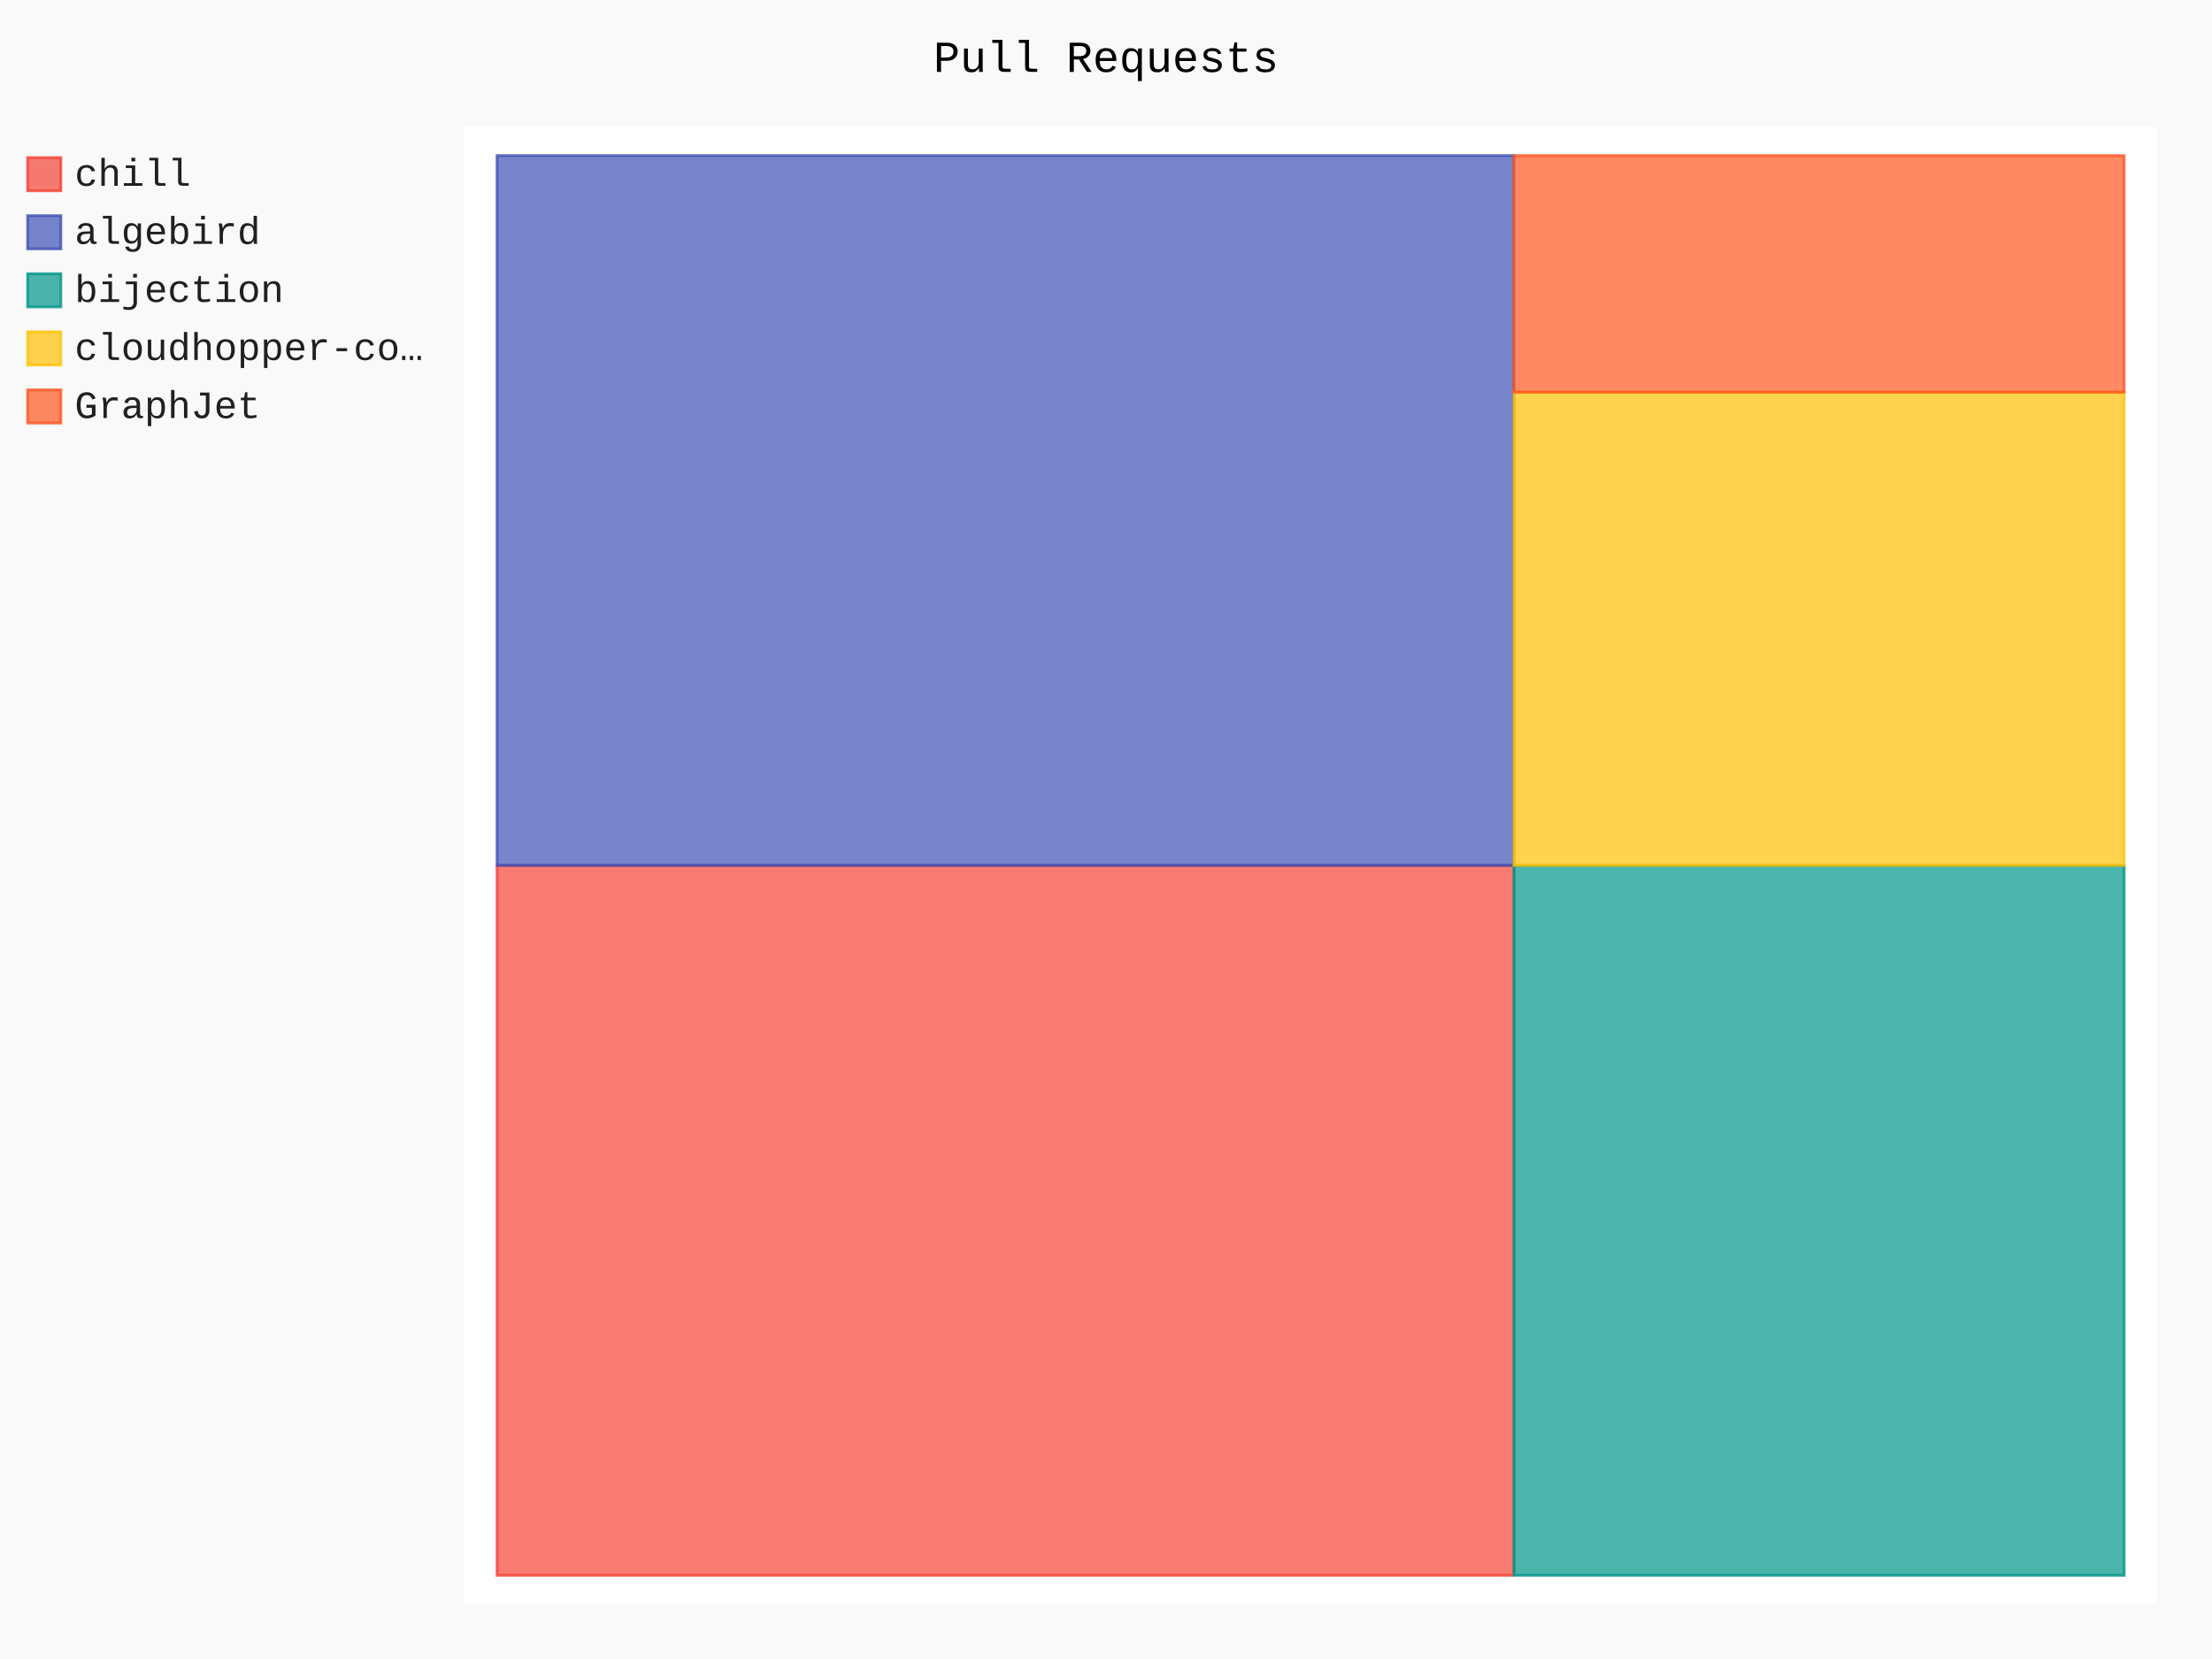
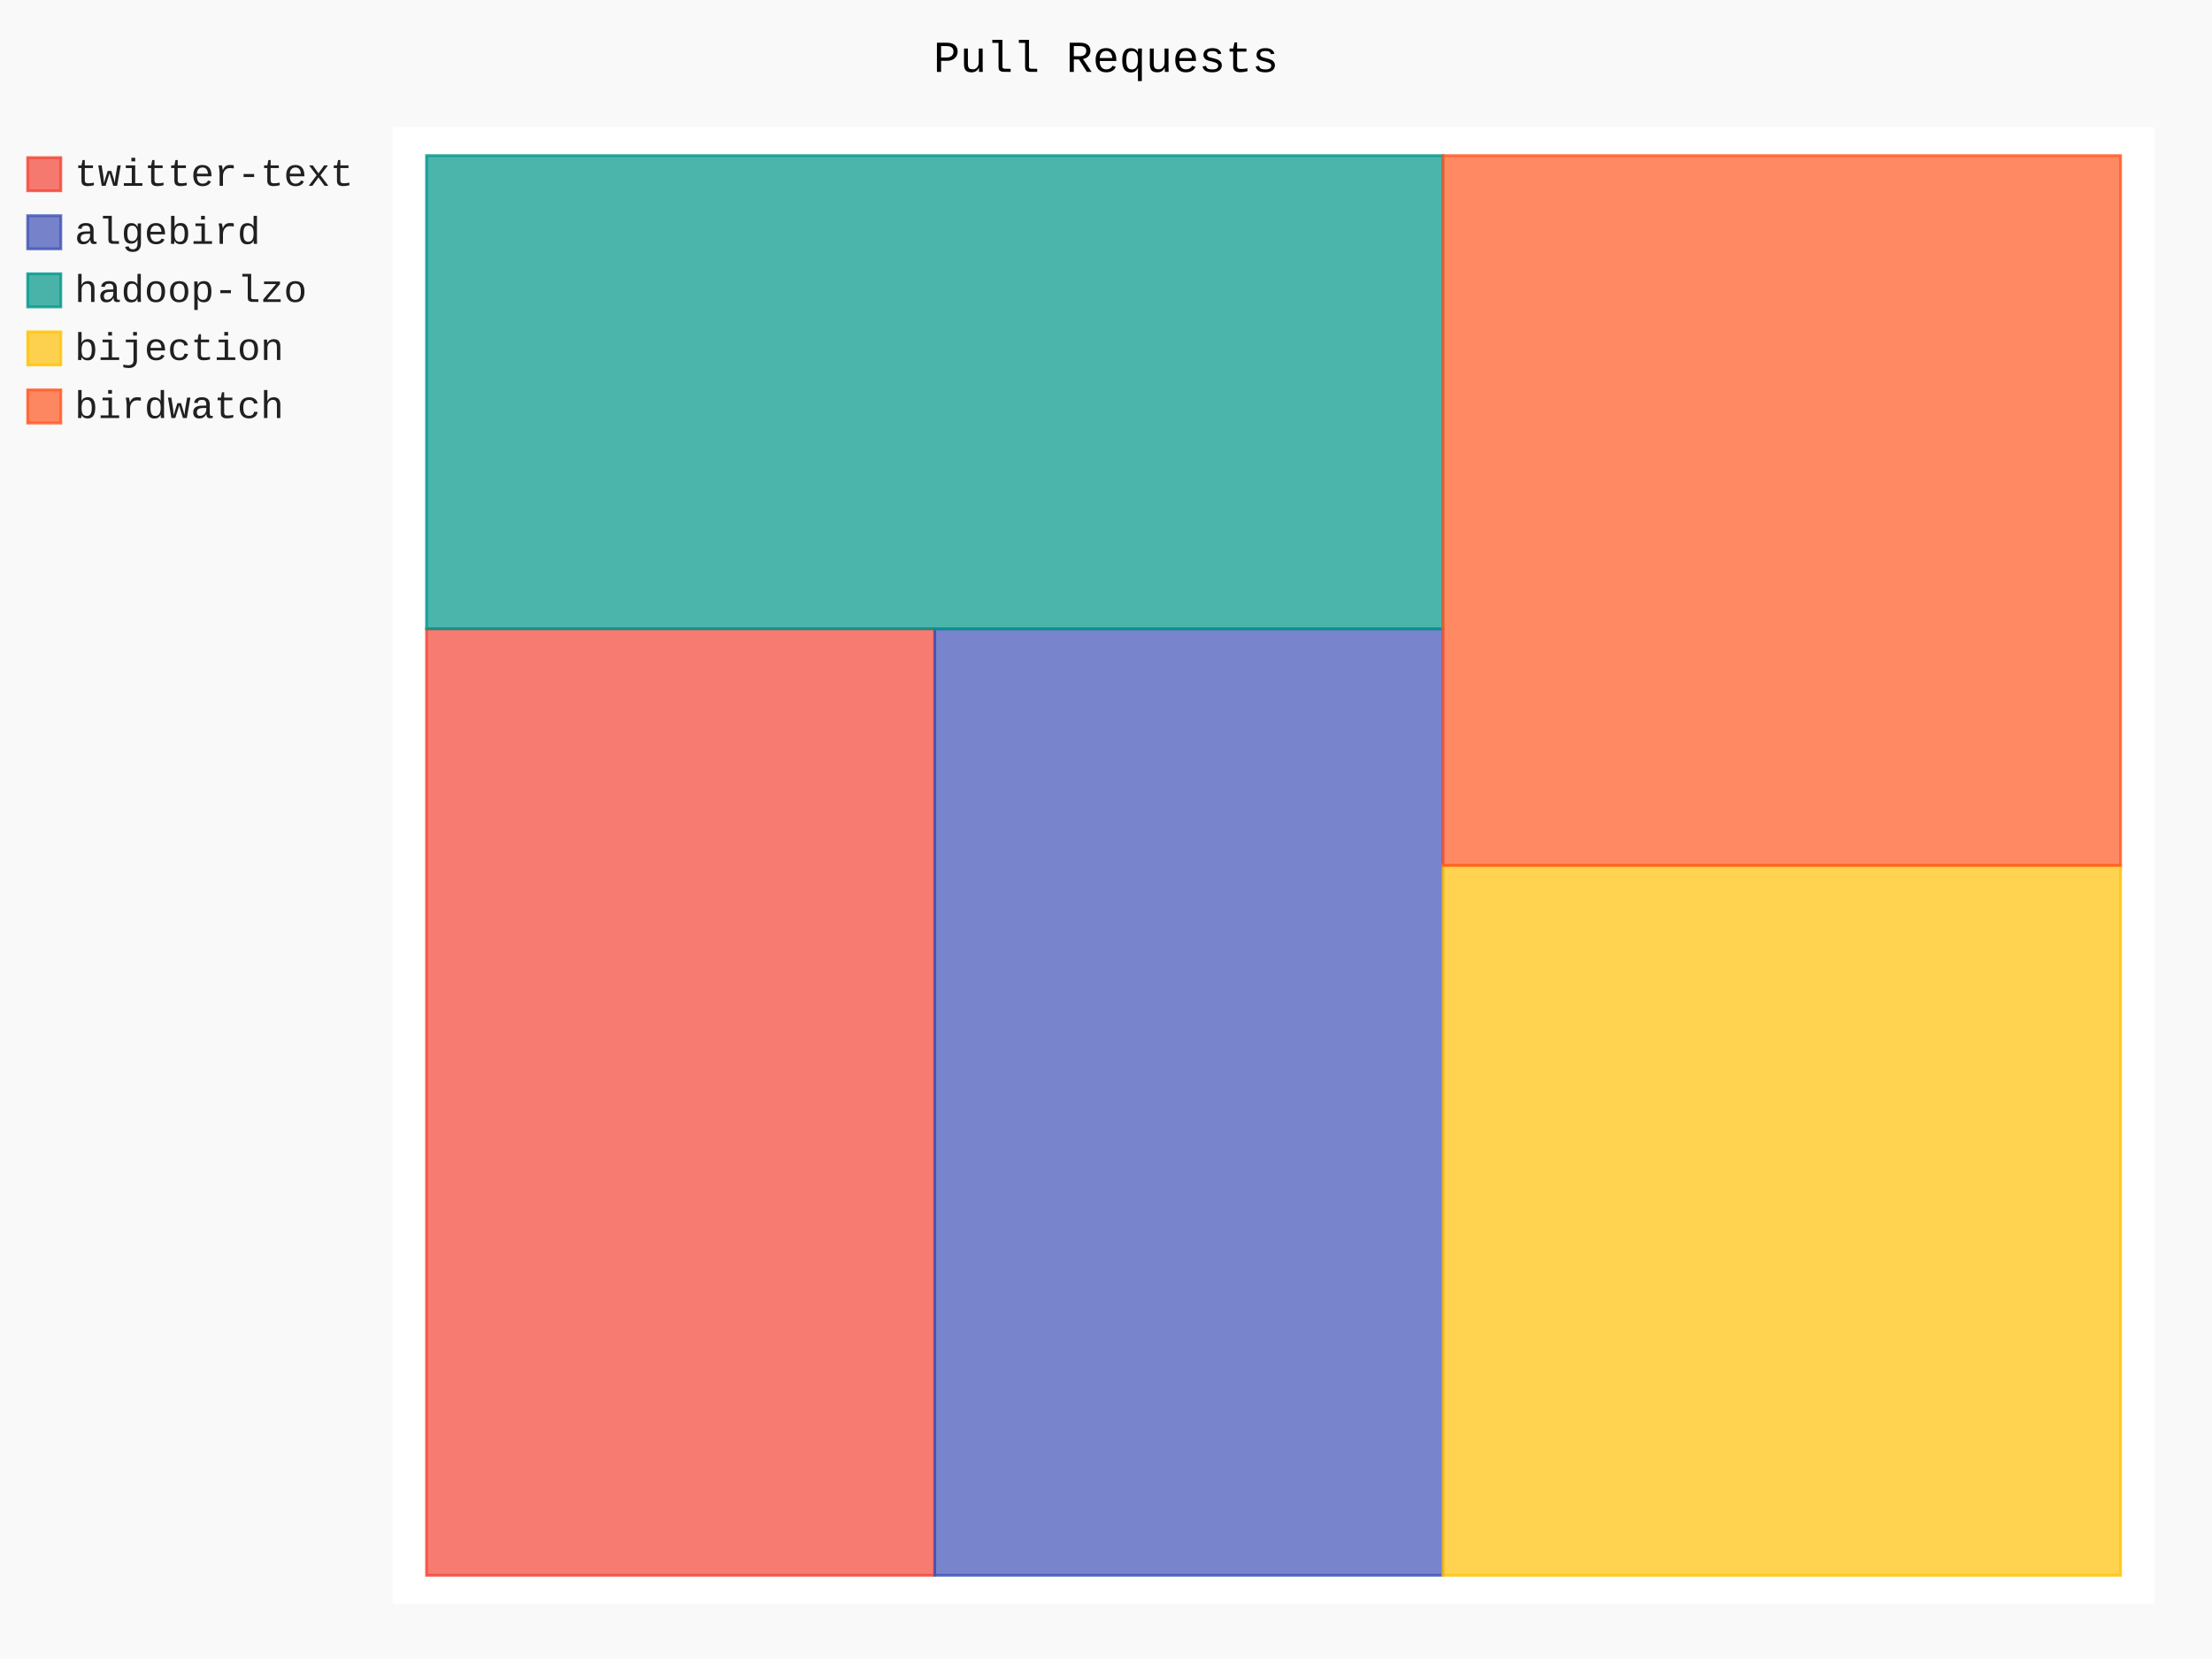
- <svg xmlns="http://www.w3.org/2000/svg" id="chart-1f173d92-e63e-4523-b38a-37c732e75357" class="pygal-chart" viewBox="0 0 800 600">
+ <svg xmlns="http://www.w3.org/2000/svg" id="chart-b7d55afa-b551-4472-900c-82a0fc1811ec" class="pygal-chart" viewBox="0 0 800 600">
  <defs>
-     <style type="text/css">#chart-1f173d92-e63e-4523-b38a-37c732e75357{-webkit-user-select:none;-webkit-font-smoothing:antialiased;font-family:Consolas,"Liberation Mono",Menlo,Courier,monospace}#chart-1f173d92-e63e-4523-b38a-37c732e75357 .title{font-family:Consolas,"Liberation Mono",Menlo,Courier,monospace;font-size:16px}#chart-1f173d92-e63e-4523-b38a-37c732e75357 .legends .legend text{font-family:Consolas,"Liberation Mono",Menlo,Courier,monospace;font-size:14px}#chart-1f173d92-e63e-4523-b38a-37c732e75357 .axis text{font-family:Consolas,"Liberation Mono",Menlo,Courier,monospace;font-size:10px}#chart-1f173d92-e63e-4523-b38a-37c732e75357 .axis text.major{font-family:Consolas,"Liberation Mono",Menlo,Courier,monospace;font-size:10px}#chart-1f173d92-e63e-4523-b38a-37c732e75357 .text-overlay text.value{font-family:Consolas,"Liberation Mono",Menlo,Courier,monospace;font-size:16px}#chart-1f173d92-e63e-4523-b38a-37c732e75357 .text-overlay text.label{font-family:Consolas,"Liberation Mono",Menlo,Courier,monospace;font-size:10px}#chart-1f173d92-e63e-4523-b38a-37c732e75357 .tooltip{font-family:Consolas,"Liberation Mono",Menlo,Courier,monospace;font-size:14px}#chart-1f173d92-e63e-4523-b38a-37c732e75357 text.no_data{font-family:Consolas,"Liberation Mono",Menlo,Courier,monospace;font-size:64px}
- #chart-1f173d92-e63e-4523-b38a-37c732e75357{background-color:rgba(249,249,249,1)}#chart-1f173d92-e63e-4523-b38a-37c732e75357 path,#chart-1f173d92-e63e-4523-b38a-37c732e75357 line,#chart-1f173d92-e63e-4523-b38a-37c732e75357 rect,#chart-1f173d92-e63e-4523-b38a-37c732e75357 circle{-webkit-transition:150ms;-moz-transition:150ms;transition:150ms}#chart-1f173d92-e63e-4523-b38a-37c732e75357 .graph &gt; .background{fill:rgba(249,249,249,1)}#chart-1f173d92-e63e-4523-b38a-37c732e75357 .plot &gt; .background{fill:rgba(255,255,255,1)}#chart-1f173d92-e63e-4523-b38a-37c732e75357 .graph{fill:rgba(0,0,0,.87)}#chart-1f173d92-e63e-4523-b38a-37c732e75357 text.no_data{fill:rgba(0,0,0,1)}#chart-1f173d92-e63e-4523-b38a-37c732e75357 .title{fill:rgba(0,0,0,1)}#chart-1f173d92-e63e-4523-b38a-37c732e75357 .legends .legend text{fill:rgba(0,0,0,.87)}#chart-1f173d92-e63e-4523-b38a-37c732e75357 .legends .legend:hover text{fill:rgba(0,0,0,1)}#chart-1f173d92-e63e-4523-b38a-37c732e75357 .axis .line{stroke:rgba(0,0,0,1)}#chart-1f173d92-e63e-4523-b38a-37c732e75357 .axis .guide.line{stroke:rgba(0,0,0,.54)}#chart-1f173d92-e63e-4523-b38a-37c732e75357 .axis .major.line{stroke:rgba(0,0,0,.87)}#chart-1f173d92-e63e-4523-b38a-37c732e75357 .axis text.major{fill:rgba(0,0,0,1)}#chart-1f173d92-e63e-4523-b38a-37c732e75357 .axis.y .guides:hover .guide.line,#chart-1f173d92-e63e-4523-b38a-37c732e75357 .line-graph .axis.x .guides:hover .guide.line,#chart-1f173d92-e63e-4523-b38a-37c732e75357 .stackedline-graph .axis.x .guides:hover .guide.line,#chart-1f173d92-e63e-4523-b38a-37c732e75357 .xy-graph .axis.x .guides:hover .guide.line{stroke:rgba(0,0,0,1)}#chart-1f173d92-e63e-4523-b38a-37c732e75357 .axis .guides:hover text{fill:rgba(0,0,0,1)}#chart-1f173d92-e63e-4523-b38a-37c732e75357 .reactive{fill-opacity:.7;stroke-opacity:.8;stroke-width:1}#chart-1f173d92-e63e-4523-b38a-37c732e75357 .ci{stroke:rgba(0,0,0,.87)}#chart-1f173d92-e63e-4523-b38a-37c732e75357 .reactive.active,#chart-1f173d92-e63e-4523-b38a-37c732e75357 .active .reactive{fill-opacity:.8;stroke-opacity:.9;stroke-width:4}#chart-1f173d92-e63e-4523-b38a-37c732e75357 .ci .reactive.active{stroke-width:1.5}#chart-1f173d92-e63e-4523-b38a-37c732e75357 .series text{fill:rgba(0,0,0,1)}#chart-1f173d92-e63e-4523-b38a-37c732e75357 .tooltip rect{fill:rgba(255,255,255,1);stroke:rgba(0,0,0,1);-webkit-transition:opacity 150ms;-moz-transition:opacity 150ms;transition:opacity 150ms}#chart-1f173d92-e63e-4523-b38a-37c732e75357 .tooltip .label{fill:rgba(0,0,0,.87)}#chart-1f173d92-e63e-4523-b38a-37c732e75357 .tooltip .label{fill:rgba(0,0,0,.87)}#chart-1f173d92-e63e-4523-b38a-37c732e75357 .tooltip .legend{font-size:.8em;fill:rgba(0,0,0,.54)}#chart-1f173d92-e63e-4523-b38a-37c732e75357 .tooltip .x_label{font-size:.6em;fill:rgba(0,0,0,1)}#chart-1f173d92-e63e-4523-b38a-37c732e75357 .tooltip .xlink{font-size:.5em;text-decoration:underline}#chart-1f173d92-e63e-4523-b38a-37c732e75357 .tooltip .value{font-size:1.5em}#chart-1f173d92-e63e-4523-b38a-37c732e75357 .bound{font-size:.5em}#chart-1f173d92-e63e-4523-b38a-37c732e75357 .max-value{font-size:.75em;fill:rgba(0,0,0,.54)}#chart-1f173d92-e63e-4523-b38a-37c732e75357 .map-element{fill:rgba(255,255,255,1);stroke:rgba(0,0,0,.54) !important}#chart-1f173d92-e63e-4523-b38a-37c732e75357 .map-element .reactive{fill-opacity:inherit;stroke-opacity:inherit}#chart-1f173d92-e63e-4523-b38a-37c732e75357 .color-0,#chart-1f173d92-e63e-4523-b38a-37c732e75357 .color-0 a:visited{stroke:#F44336;fill:#F44336}#chart-1f173d92-e63e-4523-b38a-37c732e75357 .color-1,#chart-1f173d92-e63e-4523-b38a-37c732e75357 .color-1 a:visited{stroke:#3F51B5;fill:#3F51B5}#chart-1f173d92-e63e-4523-b38a-37c732e75357 .color-2,#chart-1f173d92-e63e-4523-b38a-37c732e75357 .color-2 a:visited{stroke:#009688;fill:#009688}#chart-1f173d92-e63e-4523-b38a-37c732e75357 .color-3,#chart-1f173d92-e63e-4523-b38a-37c732e75357 .color-3 a:visited{stroke:#FFC107;fill:#FFC107}#chart-1f173d92-e63e-4523-b38a-37c732e75357 .color-4,#chart-1f173d92-e63e-4523-b38a-37c732e75357 .color-4 a:visited{stroke:#FF5722;fill:#FF5722}#chart-1f173d92-e63e-4523-b38a-37c732e75357 .text-overlay .color-0 text{fill:black}#chart-1f173d92-e63e-4523-b38a-37c732e75357 .text-overlay .color-1 text{fill:black}#chart-1f173d92-e63e-4523-b38a-37c732e75357 .text-overlay .color-2 text{fill:black}#chart-1f173d92-e63e-4523-b38a-37c732e75357 .text-overlay .color-3 text{fill:black}#chart-1f173d92-e63e-4523-b38a-37c732e75357 .text-overlay .color-4 text{fill:black}
- #chart-1f173d92-e63e-4523-b38a-37c732e75357 text.no_data{text-anchor:middle}#chart-1f173d92-e63e-4523-b38a-37c732e75357 .guide.line{fill:none}#chart-1f173d92-e63e-4523-b38a-37c732e75357 .centered{text-anchor:middle}#chart-1f173d92-e63e-4523-b38a-37c732e75357 .title{text-anchor:middle}#chart-1f173d92-e63e-4523-b38a-37c732e75357 .legends .legend text{fill-opacity:1}#chart-1f173d92-e63e-4523-b38a-37c732e75357 .axis.x text{text-anchor:middle}#chart-1f173d92-e63e-4523-b38a-37c732e75357 .axis.x:not(.web) text[transform]{text-anchor:start}#chart-1f173d92-e63e-4523-b38a-37c732e75357 .axis.x:not(.web) text[transform].backwards{text-anchor:end}#chart-1f173d92-e63e-4523-b38a-37c732e75357 .axis.y text{text-anchor:end}#chart-1f173d92-e63e-4523-b38a-37c732e75357 .axis.y text[transform].backwards{text-anchor:start}#chart-1f173d92-e63e-4523-b38a-37c732e75357 .axis.y2 text{text-anchor:start}#chart-1f173d92-e63e-4523-b38a-37c732e75357 .axis.y2 text[transform].backwards{text-anchor:end}#chart-1f173d92-e63e-4523-b38a-37c732e75357 .axis .guide.line{stroke-dasharray:4,4;stroke:black}#chart-1f173d92-e63e-4523-b38a-37c732e75357 .axis .major.guide.line{stroke-dasharray:6,6;stroke:black}#chart-1f173d92-e63e-4523-b38a-37c732e75357 .horizontal .axis.y .guide.line,#chart-1f173d92-e63e-4523-b38a-37c732e75357 .horizontal .axis.y2 .guide.line,#chart-1f173d92-e63e-4523-b38a-37c732e75357 .vertical .axis.x .guide.line{opacity:0}#chart-1f173d92-e63e-4523-b38a-37c732e75357 .horizontal .axis.always_show .guide.line,#chart-1f173d92-e63e-4523-b38a-37c732e75357 .vertical .axis.always_show .guide.line{opacity:1 !important}#chart-1f173d92-e63e-4523-b38a-37c732e75357 .axis.y .guides:hover .guide.line,#chart-1f173d92-e63e-4523-b38a-37c732e75357 .axis.y2 .guides:hover .guide.line,#chart-1f173d92-e63e-4523-b38a-37c732e75357 .axis.x .guides:hover .guide.line{opacity:1}#chart-1f173d92-e63e-4523-b38a-37c732e75357 .axis .guides:hover text{opacity:1}#chart-1f173d92-e63e-4523-b38a-37c732e75357 .nofill{fill:none}#chart-1f173d92-e63e-4523-b38a-37c732e75357 .subtle-fill{fill-opacity:.2}#chart-1f173d92-e63e-4523-b38a-37c732e75357 .dot{stroke-width:1px;fill-opacity:1;stroke-opacity:1}#chart-1f173d92-e63e-4523-b38a-37c732e75357 .dot.active{stroke-width:5px}#chart-1f173d92-e63e-4523-b38a-37c732e75357 .dot.negative{fill:transparent}#chart-1f173d92-e63e-4523-b38a-37c732e75357 text,#chart-1f173d92-e63e-4523-b38a-37c732e75357 tspan{stroke:none !important}#chart-1f173d92-e63e-4523-b38a-37c732e75357 .series text.active{opacity:1}#chart-1f173d92-e63e-4523-b38a-37c732e75357 .tooltip rect{fill-opacity:.95;stroke-width:.5}#chart-1f173d92-e63e-4523-b38a-37c732e75357 .tooltip text{fill-opacity:1}#chart-1f173d92-e63e-4523-b38a-37c732e75357 .showable{visibility:hidden}#chart-1f173d92-e63e-4523-b38a-37c732e75357 .showable.shown{visibility:visible}#chart-1f173d92-e63e-4523-b38a-37c732e75357 .gauge-background{fill:rgba(229,229,229,1);stroke:none}#chart-1f173d92-e63e-4523-b38a-37c732e75357 .bg-lines{stroke:rgba(249,249,249,1);stroke-width:2px}</style>
+     <style type="text/css">#chart-b7d55afa-b551-4472-900c-82a0fc1811ec{-webkit-user-select:none;-webkit-font-smoothing:antialiased;font-family:Consolas,"Liberation Mono",Menlo,Courier,monospace}#chart-b7d55afa-b551-4472-900c-82a0fc1811ec .title{font-family:Consolas,"Liberation Mono",Menlo,Courier,monospace;font-size:16px}#chart-b7d55afa-b551-4472-900c-82a0fc1811ec .legends .legend text{font-family:Consolas,"Liberation Mono",Menlo,Courier,monospace;font-size:14px}#chart-b7d55afa-b551-4472-900c-82a0fc1811ec .axis text{font-family:Consolas,"Liberation Mono",Menlo,Courier,monospace;font-size:10px}#chart-b7d55afa-b551-4472-900c-82a0fc1811ec .axis text.major{font-family:Consolas,"Liberation Mono",Menlo,Courier,monospace;font-size:10px}#chart-b7d55afa-b551-4472-900c-82a0fc1811ec .text-overlay text.value{font-family:Consolas,"Liberation Mono",Menlo,Courier,monospace;font-size:16px}#chart-b7d55afa-b551-4472-900c-82a0fc1811ec .text-overlay text.label{font-family:Consolas,"Liberation Mono",Menlo,Courier,monospace;font-size:10px}#chart-b7d55afa-b551-4472-900c-82a0fc1811ec .tooltip{font-family:Consolas,"Liberation Mono",Menlo,Courier,monospace;font-size:14px}#chart-b7d55afa-b551-4472-900c-82a0fc1811ec text.no_data{font-family:Consolas,"Liberation Mono",Menlo,Courier,monospace;font-size:64px}
+ #chart-b7d55afa-b551-4472-900c-82a0fc1811ec{background-color:rgba(249,249,249,1)}#chart-b7d55afa-b551-4472-900c-82a0fc1811ec path,#chart-b7d55afa-b551-4472-900c-82a0fc1811ec line,#chart-b7d55afa-b551-4472-900c-82a0fc1811ec rect,#chart-b7d55afa-b551-4472-900c-82a0fc1811ec circle{-webkit-transition:150ms;-moz-transition:150ms;transition:150ms}#chart-b7d55afa-b551-4472-900c-82a0fc1811ec .graph &gt; .background{fill:rgba(249,249,249,1)}#chart-b7d55afa-b551-4472-900c-82a0fc1811ec .plot &gt; .background{fill:rgba(255,255,255,1)}#chart-b7d55afa-b551-4472-900c-82a0fc1811ec .graph{fill:rgba(0,0,0,.87)}#chart-b7d55afa-b551-4472-900c-82a0fc1811ec text.no_data{fill:rgba(0,0,0,1)}#chart-b7d55afa-b551-4472-900c-82a0fc1811ec .title{fill:rgba(0,0,0,1)}#chart-b7d55afa-b551-4472-900c-82a0fc1811ec .legends .legend text{fill:rgba(0,0,0,.87)}#chart-b7d55afa-b551-4472-900c-82a0fc1811ec .legends .legend:hover text{fill:rgba(0,0,0,1)}#chart-b7d55afa-b551-4472-900c-82a0fc1811ec .axis .line{stroke:rgba(0,0,0,1)}#chart-b7d55afa-b551-4472-900c-82a0fc1811ec .axis .guide.line{stroke:rgba(0,0,0,.54)}#chart-b7d55afa-b551-4472-900c-82a0fc1811ec .axis .major.line{stroke:rgba(0,0,0,.87)}#chart-b7d55afa-b551-4472-900c-82a0fc1811ec .axis text.major{fill:rgba(0,0,0,1)}#chart-b7d55afa-b551-4472-900c-82a0fc1811ec .axis.y .guides:hover .guide.line,#chart-b7d55afa-b551-4472-900c-82a0fc1811ec .line-graph .axis.x .guides:hover .guide.line,#chart-b7d55afa-b551-4472-900c-82a0fc1811ec .stackedline-graph .axis.x .guides:hover .guide.line,#chart-b7d55afa-b551-4472-900c-82a0fc1811ec .xy-graph .axis.x .guides:hover .guide.line{stroke:rgba(0,0,0,1)}#chart-b7d55afa-b551-4472-900c-82a0fc1811ec .axis .guides:hover text{fill:rgba(0,0,0,1)}#chart-b7d55afa-b551-4472-900c-82a0fc1811ec .reactive{fill-opacity:.7;stroke-opacity:.8;stroke-width:1}#chart-b7d55afa-b551-4472-900c-82a0fc1811ec .ci{stroke:rgba(0,0,0,.87)}#chart-b7d55afa-b551-4472-900c-82a0fc1811ec .reactive.active,#chart-b7d55afa-b551-4472-900c-82a0fc1811ec .active .reactive{fill-opacity:.8;stroke-opacity:.9;stroke-width:4}#chart-b7d55afa-b551-4472-900c-82a0fc1811ec .ci .reactive.active{stroke-width:1.5}#chart-b7d55afa-b551-4472-900c-82a0fc1811ec .series text{fill:rgba(0,0,0,1)}#chart-b7d55afa-b551-4472-900c-82a0fc1811ec .tooltip rect{fill:rgba(255,255,255,1);stroke:rgba(0,0,0,1);-webkit-transition:opacity 150ms;-moz-transition:opacity 150ms;transition:opacity 150ms}#chart-b7d55afa-b551-4472-900c-82a0fc1811ec .tooltip .label{fill:rgba(0,0,0,.87)}#chart-b7d55afa-b551-4472-900c-82a0fc1811ec .tooltip .label{fill:rgba(0,0,0,.87)}#chart-b7d55afa-b551-4472-900c-82a0fc1811ec .tooltip .legend{font-size:.8em;fill:rgba(0,0,0,.54)}#chart-b7d55afa-b551-4472-900c-82a0fc1811ec .tooltip .x_label{font-size:.6em;fill:rgba(0,0,0,1)}#chart-b7d55afa-b551-4472-900c-82a0fc1811ec .tooltip .xlink{font-size:.5em;text-decoration:underline}#chart-b7d55afa-b551-4472-900c-82a0fc1811ec .tooltip .value{font-size:1.5em}#chart-b7d55afa-b551-4472-900c-82a0fc1811ec .bound{font-size:.5em}#chart-b7d55afa-b551-4472-900c-82a0fc1811ec .max-value{font-size:.75em;fill:rgba(0,0,0,.54)}#chart-b7d55afa-b551-4472-900c-82a0fc1811ec .map-element{fill:rgba(255,255,255,1);stroke:rgba(0,0,0,.54) !important}#chart-b7d55afa-b551-4472-900c-82a0fc1811ec .map-element .reactive{fill-opacity:inherit;stroke-opacity:inherit}#chart-b7d55afa-b551-4472-900c-82a0fc1811ec .color-0,#chart-b7d55afa-b551-4472-900c-82a0fc1811ec .color-0 a:visited{stroke:#F44336;fill:#F44336}#chart-b7d55afa-b551-4472-900c-82a0fc1811ec .color-1,#chart-b7d55afa-b551-4472-900c-82a0fc1811ec .color-1 a:visited{stroke:#3F51B5;fill:#3F51B5}#chart-b7d55afa-b551-4472-900c-82a0fc1811ec .color-2,#chart-b7d55afa-b551-4472-900c-82a0fc1811ec .color-2 a:visited{stroke:#009688;fill:#009688}#chart-b7d55afa-b551-4472-900c-82a0fc1811ec .color-3,#chart-b7d55afa-b551-4472-900c-82a0fc1811ec .color-3 a:visited{stroke:#FFC107;fill:#FFC107}#chart-b7d55afa-b551-4472-900c-82a0fc1811ec .color-4,#chart-b7d55afa-b551-4472-900c-82a0fc1811ec .color-4 a:visited{stroke:#FF5722;fill:#FF5722}#chart-b7d55afa-b551-4472-900c-82a0fc1811ec .text-overlay .color-0 text{fill:black}#chart-b7d55afa-b551-4472-900c-82a0fc1811ec .text-overlay .color-1 text{fill:black}#chart-b7d55afa-b551-4472-900c-82a0fc1811ec .text-overlay .color-2 text{fill:black}#chart-b7d55afa-b551-4472-900c-82a0fc1811ec .text-overlay .color-3 text{fill:black}#chart-b7d55afa-b551-4472-900c-82a0fc1811ec .text-overlay .color-4 text{fill:black}
+ #chart-b7d55afa-b551-4472-900c-82a0fc1811ec text.no_data{text-anchor:middle}#chart-b7d55afa-b551-4472-900c-82a0fc1811ec .guide.line{fill:none}#chart-b7d55afa-b551-4472-900c-82a0fc1811ec .centered{text-anchor:middle}#chart-b7d55afa-b551-4472-900c-82a0fc1811ec .title{text-anchor:middle}#chart-b7d55afa-b551-4472-900c-82a0fc1811ec .legends .legend text{fill-opacity:1}#chart-b7d55afa-b551-4472-900c-82a0fc1811ec .axis.x text{text-anchor:middle}#chart-b7d55afa-b551-4472-900c-82a0fc1811ec .axis.x:not(.web) text[transform]{text-anchor:start}#chart-b7d55afa-b551-4472-900c-82a0fc1811ec .axis.x:not(.web) text[transform].backwards{text-anchor:end}#chart-b7d55afa-b551-4472-900c-82a0fc1811ec .axis.y text{text-anchor:end}#chart-b7d55afa-b551-4472-900c-82a0fc1811ec .axis.y text[transform].backwards{text-anchor:start}#chart-b7d55afa-b551-4472-900c-82a0fc1811ec .axis.y2 text{text-anchor:start}#chart-b7d55afa-b551-4472-900c-82a0fc1811ec .axis.y2 text[transform].backwards{text-anchor:end}#chart-b7d55afa-b551-4472-900c-82a0fc1811ec .axis .guide.line{stroke-dasharray:4,4;stroke:black}#chart-b7d55afa-b551-4472-900c-82a0fc1811ec .axis .major.guide.line{stroke-dasharray:6,6;stroke:black}#chart-b7d55afa-b551-4472-900c-82a0fc1811ec .horizontal .axis.y .guide.line,#chart-b7d55afa-b551-4472-900c-82a0fc1811ec .horizontal .axis.y2 .guide.line,#chart-b7d55afa-b551-4472-900c-82a0fc1811ec .vertical .axis.x .guide.line{opacity:0}#chart-b7d55afa-b551-4472-900c-82a0fc1811ec .horizontal .axis.always_show .guide.line,#chart-b7d55afa-b551-4472-900c-82a0fc1811ec .vertical .axis.always_show .guide.line{opacity:1 !important}#chart-b7d55afa-b551-4472-900c-82a0fc1811ec .axis.y .guides:hover .guide.line,#chart-b7d55afa-b551-4472-900c-82a0fc1811ec .axis.y2 .guides:hover .guide.line,#chart-b7d55afa-b551-4472-900c-82a0fc1811ec .axis.x .guides:hover .guide.line{opacity:1}#chart-b7d55afa-b551-4472-900c-82a0fc1811ec .axis .guides:hover text{opacity:1}#chart-b7d55afa-b551-4472-900c-82a0fc1811ec .nofill{fill:none}#chart-b7d55afa-b551-4472-900c-82a0fc1811ec .subtle-fill{fill-opacity:.2}#chart-b7d55afa-b551-4472-900c-82a0fc1811ec .dot{stroke-width:1px;fill-opacity:1;stroke-opacity:1}#chart-b7d55afa-b551-4472-900c-82a0fc1811ec .dot.active{stroke-width:5px}#chart-b7d55afa-b551-4472-900c-82a0fc1811ec .dot.negative{fill:transparent}#chart-b7d55afa-b551-4472-900c-82a0fc1811ec text,#chart-b7d55afa-b551-4472-900c-82a0fc1811ec tspan{stroke:none !important}#chart-b7d55afa-b551-4472-900c-82a0fc1811ec .series text.active{opacity:1}#chart-b7d55afa-b551-4472-900c-82a0fc1811ec .tooltip rect{fill-opacity:.95;stroke-width:.5}#chart-b7d55afa-b551-4472-900c-82a0fc1811ec .tooltip text{fill-opacity:1}#chart-b7d55afa-b551-4472-900c-82a0fc1811ec .showable{visibility:hidden}#chart-b7d55afa-b551-4472-900c-82a0fc1811ec .showable.shown{visibility:visible}#chart-b7d55afa-b551-4472-900c-82a0fc1811ec .gauge-background{fill:rgba(229,229,229,1);stroke:none}#chart-b7d55afa-b551-4472-900c-82a0fc1811ec .bg-lines{stroke:rgba(249,249,249,1);stroke-width:2px}</style>
  </defs>
  <g class="graph treemap-graph vertical">
    <rect x="0" y="0" width="800" height="600" class="background" />
-     <g transform="translate(168, 46)" class="plot">
-       <rect x="0" y="0" width="612.0" height="534" class="background" />
+     <g transform="translate(142, 46)" class="plot">
+       <rect x="0" y="0" width="637.2" height="534" class="background" />
      <g class="series serie-0 color-0">
        <g class="rects">
          <g class="rect">
-             <rect x="11.769" y="267.0" width="367.788" height="256.731" class="rect reactive tooltip-trigger" />
+             <rect x="12.254" y="181.423" width="183.808" height="342.308" class="rect reactive tooltip-trigger" />
          </g>
        </g>
      </g>
      <g class="series serie-1 color-1">
        <g class="rects">
          <g class="rect">
-             <rect x="11.769" y="10.269" width="367.788" height="256.731" class="rect reactive tooltip-trigger" />
+             <rect x="196.062" y="181.423" width="183.808" height="342.308" class="rect reactive tooltip-trigger" />
          </g>
        </g>
      </g>
      <g class="series serie-2 color-2">
        <g class="rects">
          <g class="rect">
-             <rect x="379.558" y="267.0" width="220.673" height="256.731" class="rect reactive tooltip-trigger" />
+             <rect x="12.254" y="10.269" width="367.615" height="171.154" class="rect reactive tooltip-trigger" />
          </g>
        </g>
      </g>
      <g class="series serie-3 color-3">
        <g class="rects">
          <g class="rect">
-             <rect x="379.558" y="95.846" width="220.673" height="171.154" class="rect reactive tooltip-trigger" />
+             <rect x="379.869" y="267.0" width="245.077" height="256.731" class="rect reactive tooltip-trigger" />
          </g>
        </g>
      </g>
      <g class="series serie-4 color-4">
        <g class="rects">
          <g class="rect">
-             <rect x="379.558" y="10.269" width="220.673" height="85.577" class="rect reactive tooltip-trigger" />
+             <rect x="379.869" y="10.269" width="245.077" height="256.731" class="rect reactive tooltip-trigger" />
          </g>
        </g>
      </g>
    </g>
    <g class="titles">
      <text x="400.0" y="26" class="title plot_title">Pull Requests</text>
    </g>
-     <g transform="translate(168, 46)" class="plot overlay">
+     <g transform="translate(142, 46)" class="plot overlay">
      <g class="series serie-0 color-0" />
      <g class="series serie-1 color-1" />
      <g class="series serie-2 color-2" />
      <g class="series serie-3 color-3" />
      <g class="series serie-4 color-4" />
    </g>
-     <g transform="translate(168, 46)" class="plot text-overlay">
+     <g transform="translate(142, 46)" class="plot text-overlay">
      <g class="series serie-0 color-0" />
      <g class="series serie-1 color-1" />
      <g class="series serie-2 color-2" />
      <g class="series serie-3 color-3" />
      <g class="series serie-4 color-4" />
    </g>
-     <g transform="translate(168, 46)" class="plot tooltip-overlay">
+     <g transform="translate(142, 46)" class="plot tooltip-overlay">
      <g transform="translate(0 0)" style="opacity: 0" class="tooltip">
        <rect rx="0" ry="0" width="0" height="0" class="tooltip-box" />
        <g class="text" />
      </g>
    </g>
    <g transform="translate(10, 56)" class="legends">
      <g id="activate-serie-0" class="legend reactive activate-serie">
        <rect x="0.0" y="1.0" width="12" height="12" class="color-0 reactive" />
-         <text x="17.0" y="11.2">chill</text>
+         <text x="17.0" y="11.2">twitter-text</text>
      </g>
      <g id="activate-serie-1" class="legend reactive activate-serie">
        <rect x="0.0" y="22.0" width="12" height="12" class="color-1 reactive" />
        <text x="17.0" y="32.2">algebird</text>
      </g>
      <g id="activate-serie-2" class="legend reactive activate-serie">
        <rect x="0.0" y="43.0" width="12" height="12" class="color-2 reactive" />
-         <text x="17.0" y="53.2">bijection</text>
+         <text x="17.0" y="53.2">hadoop-lzo</text>
      </g>
      <g id="activate-serie-3" class="legend reactive activate-serie">
        <rect x="0.0" y="64.0" width="12" height="12" class="color-3 reactive" />
-         <text x="17.0" y="74.2">cloudhopper-co…</text>
+         <text x="17.0" y="74.2">bijection</text>
      </g>
      <g id="activate-serie-4" class="legend reactive activate-serie">
        <rect x="0.0" y="85.0" width="12" height="12" class="color-4 reactive" />
-         <text x="17.0" y="95.2">GraphJet</text>
+         <text x="17.0" y="95.2">birdwatch</text>
      </g>
    </g>
    <g transform="translate(790, 56)" class="legends" />
  </g>
</svg>
